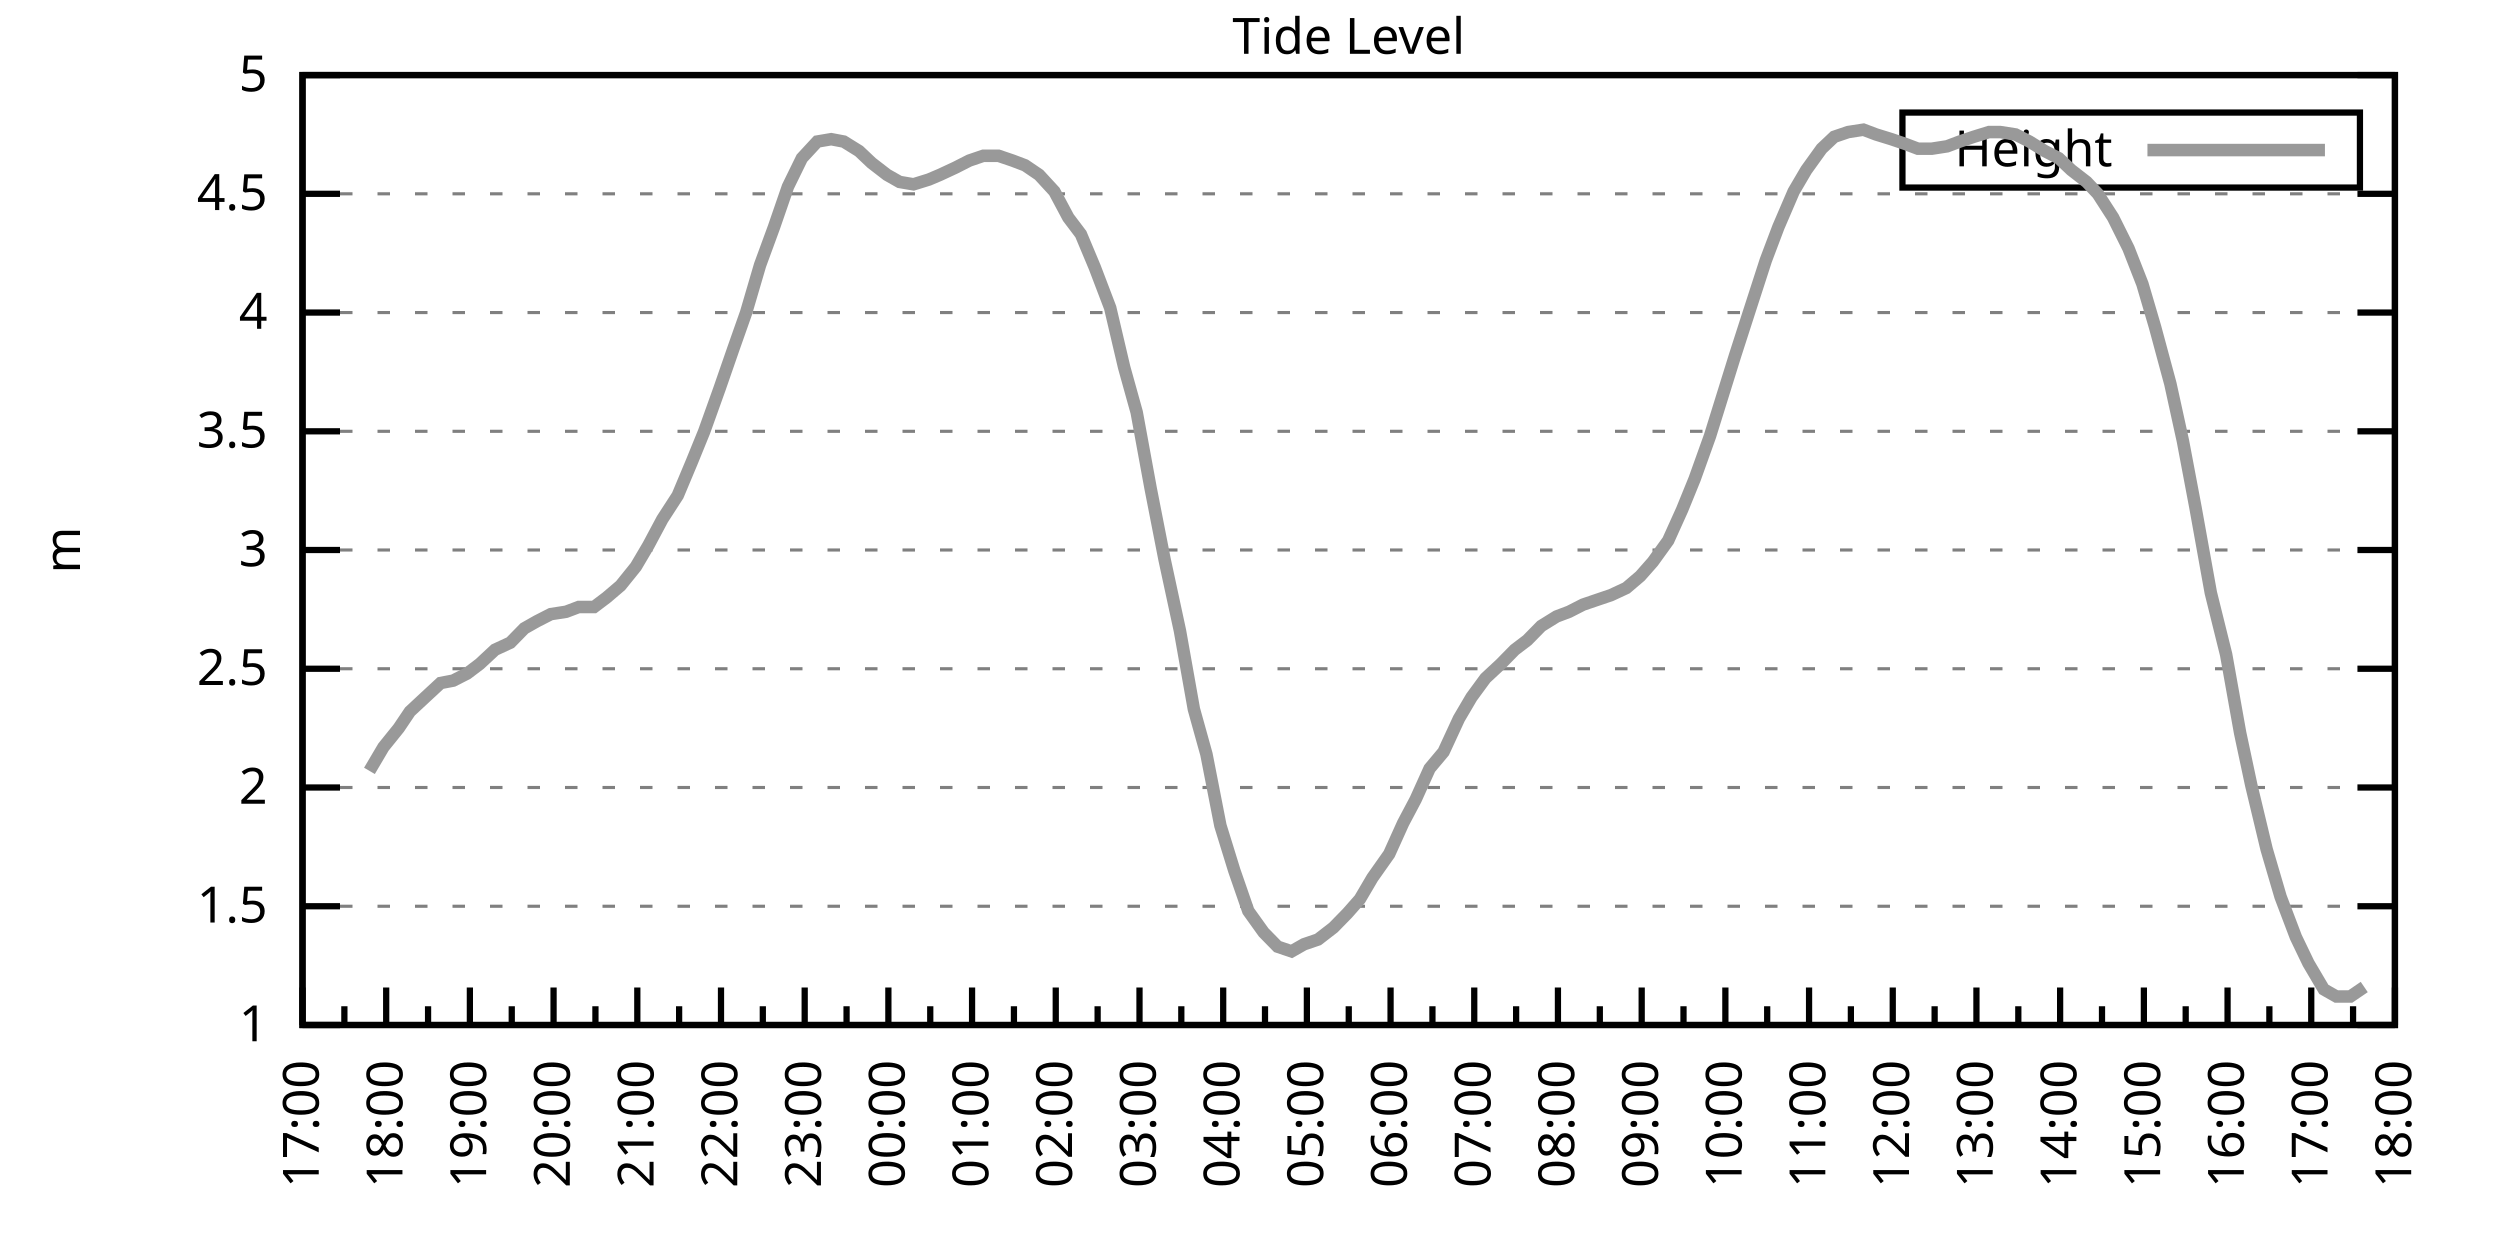
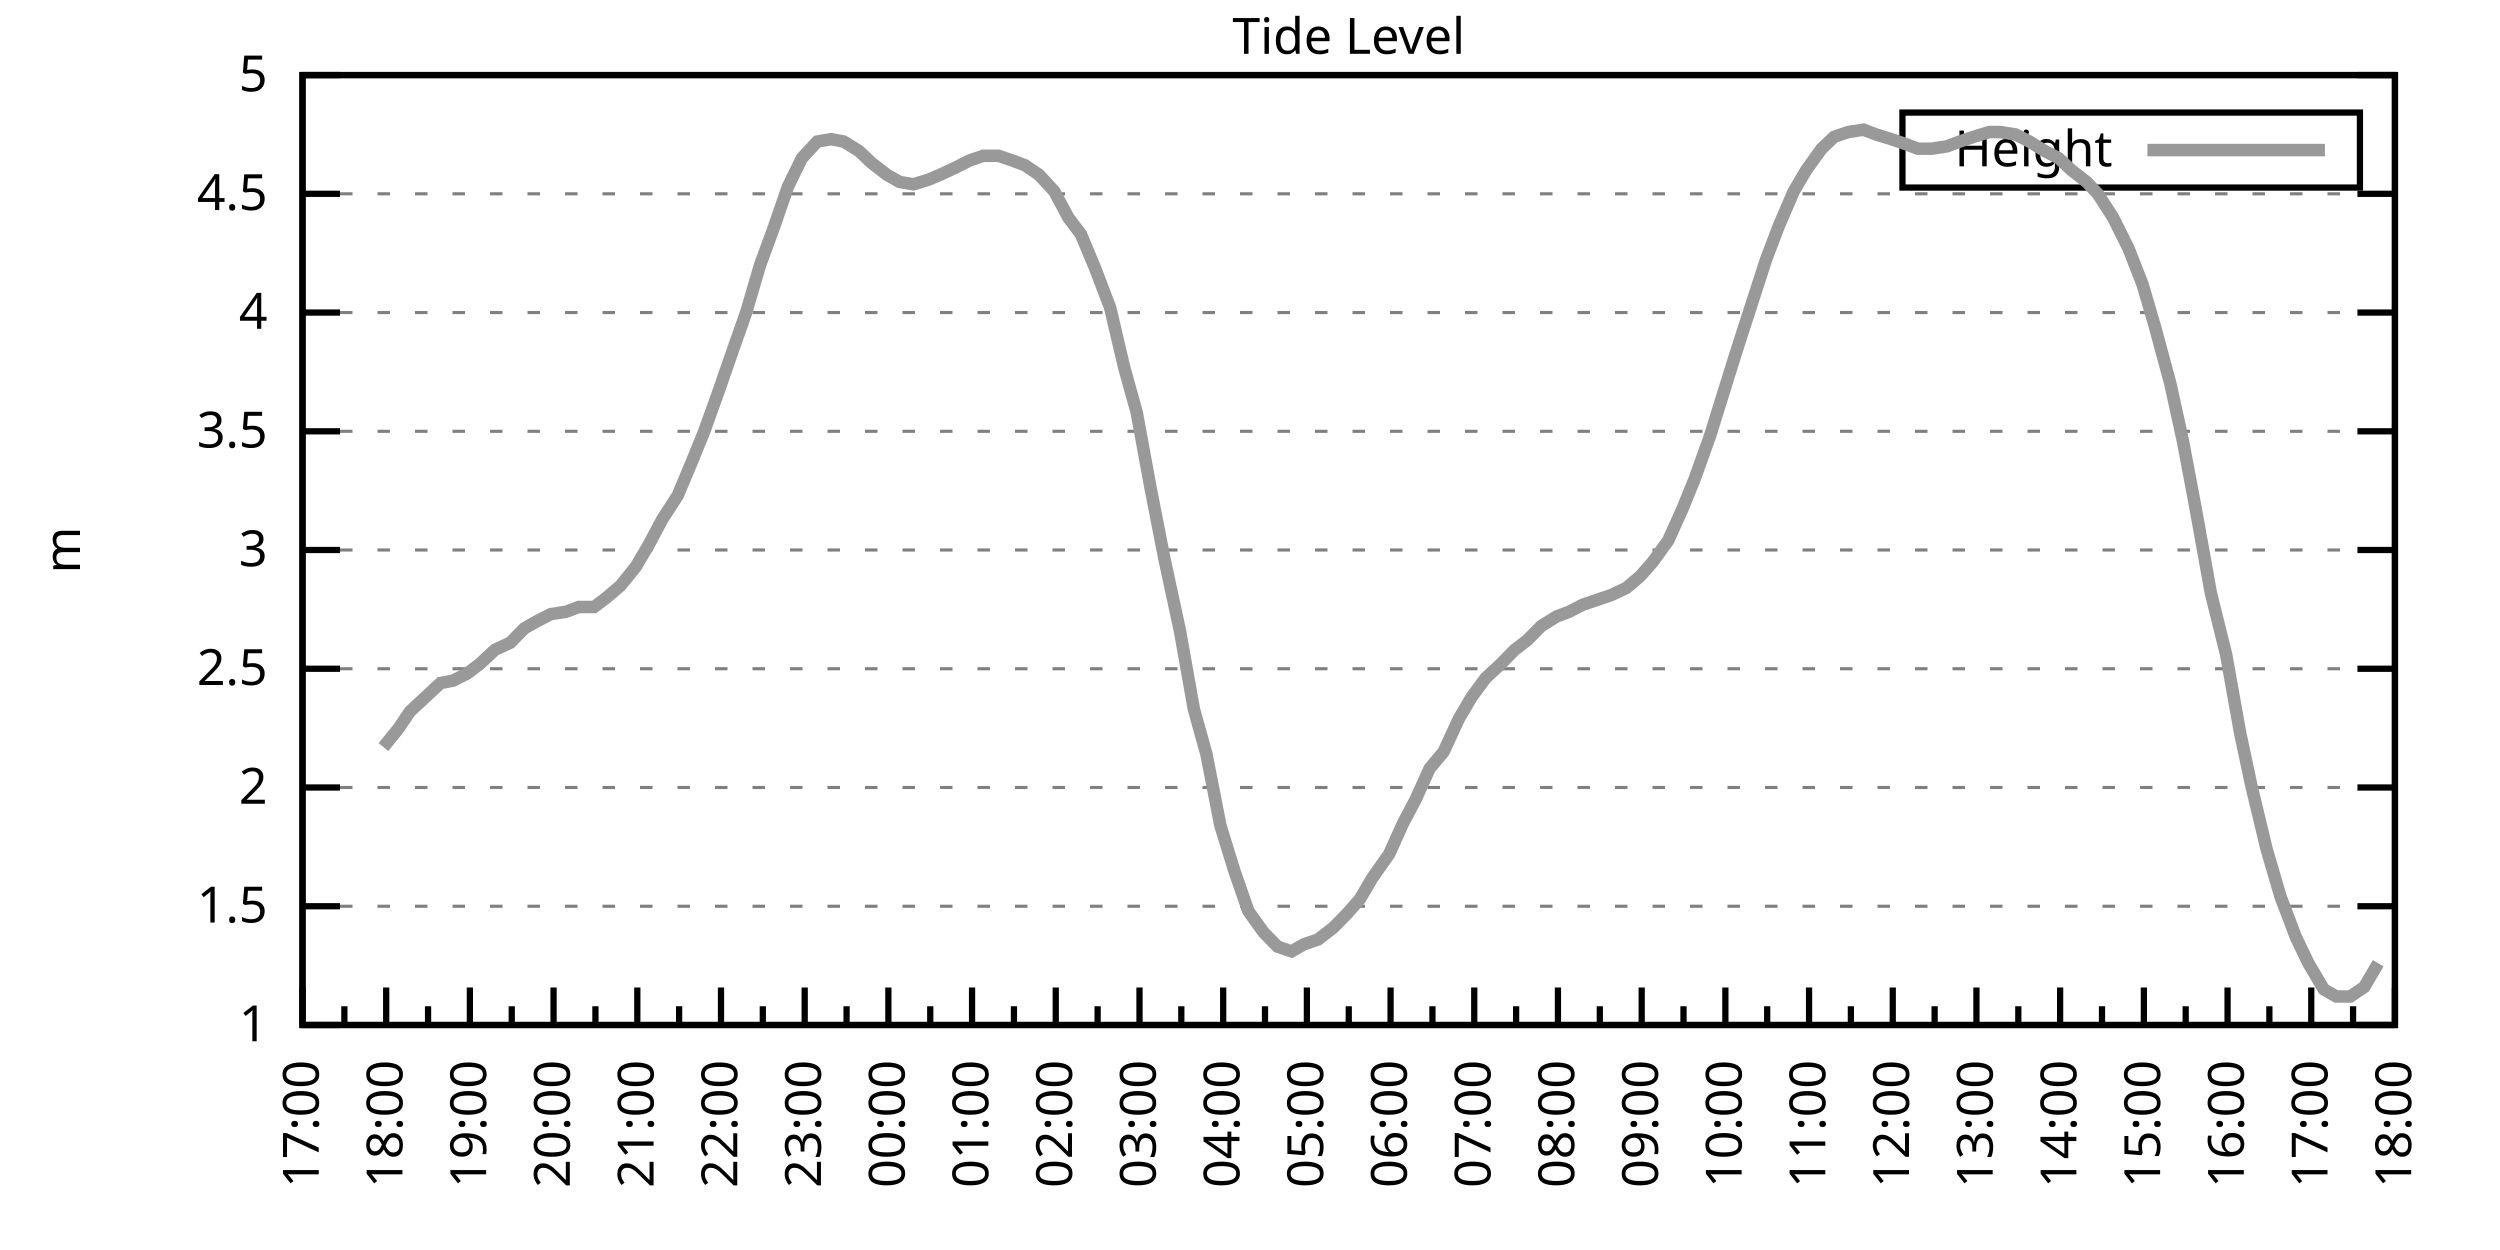
<svg xmlns="http://www.w3.org/2000/svg" xmlns:xlink="http://www.w3.org/1999/xlink" width="400" height="200" viewBox="0 0 400 200">
  <g id="gnuplot_canvas">
    <rect x="0" y="0" width="400" height="200" fill="none" />
    <defs>
      <circle id="gpDot" r="0.5" stroke-width="0.5" stroke="currentColor" />
      <path id="gpPt0" stroke-width="0.333" stroke="currentColor" d="M-1,0 h2 M0,-1 v2" />
      <path id="gpPt1" stroke-width="0.333" stroke="currentColor" d="M-1,-1 L1,1 M1,-1 L-1,1" />
      <path id="gpPt2" stroke-width="0.333" stroke="currentColor" d="M-1,0 L1,0 M0,-1 L0,1 M-1,-1 L1,1 M-1,1 L1,-1" />
      <rect id="gpPt3" stroke-width="0.333" stroke="currentColor" x="-1" y="-1" width="2" height="2" />
      <rect id="gpPt4" stroke-width="0.333" stroke="currentColor" fill="currentColor" x="-1" y="-1" width="2" height="2" />
      <circle id="gpPt5" stroke-width="0.333" stroke="currentColor" cx="0" cy="0" r="1" />
      <use xlink:href="#gpPt5" id="gpPt6" fill="currentColor" stroke="none" />
      <path id="gpPt7" stroke-width="0.333" stroke="currentColor" d="M0,-1.33 L-1.33,0.67 L1.33,0.67 z" />
      <use xlink:href="#gpPt7" id="gpPt8" fill="currentColor" stroke="none" />
      <use xlink:href="#gpPt7" id="gpPt9" stroke="currentColor" transform="rotate(180)" />
      <use xlink:href="#gpPt9" id="gpPt10" fill="currentColor" stroke="none" />
      <use xlink:href="#gpPt3" id="gpPt11" stroke="currentColor" transform="rotate(45)" />
      <use xlink:href="#gpPt11" id="gpPt12" fill="currentColor" stroke="none" />
      <path id="gpPt13" stroke-width="0.333" stroke="currentColor" d="M0,1.330 L1.265,0.411 L0.782,-1.067 L-0.782,-1.076 L-1.265,0.411 z" />
      <use xlink:href="#gpPt13" id="gpPt14" fill="currentColor" stroke="none" />
      <filter id="textbox" filterUnits="objectBoundingBox" x="0" y="0" height="1" width="1">
        <feFlood flood-color="white" flood-opacity="1" result="bgnd" />
        <feComposite in="SourceGraphic" in2="bgnd" operator="atop" />
      </filter>
      <filter id="greybox" filterUnits="objectBoundingBox" x="0" y="0" height="1" width="1">
        <feFlood flood-color="lightgrey" flood-opacity="1" result="grey" />
        <feComposite in="SourceGraphic" in2="grey" operator="atop" />
      </filter>
    </defs>
    <g fill="none" color="white" stroke="currentColor" stroke-width="1.00" stroke-linecap="butt" stroke-linejoin="miter">
</g>
    <g fill="none" color="black" stroke="currentColor" stroke-width="1.00" stroke-linecap="butt" stroke-linejoin="miter">
      <g stroke="none" shape-rendering="crispEdges">
        <polygon fill="rgb(255, 255, 255)" points="48.40,164.00 383.18,164.00 383.18,12.02 48.40,12.02 " />
      </g>
    </g>
    <g fill="none" color="black" stroke="currentColor" stroke-width="1.00" stroke-linecap="butt" stroke-linejoin="miter">
</g>
    <g fill="none" color="black" stroke="black" stroke-width="0.50" stroke-linecap="butt" stroke-linejoin="miter">
</g>
    <g fill="none" color="gray" stroke="currentColor" stroke-width="0.50" stroke-linecap="butt" stroke-linejoin="miter">
      <path stroke="gray" stroke-dasharray="2,4" class="gridline" d="M48.40,164.00 L383.19,164.00  " />
    </g>
    <g fill="none" color="gray" stroke="gray" stroke-width="1.00" stroke-linecap="butt" stroke-linejoin="miter">
</g>
    <g fill="none" color="black" stroke="currentColor" stroke-width="1.00" stroke-linecap="butt" stroke-linejoin="miter">
      <path stroke="black" d="M48.40,164.00 L54.40,164.00 M383.19,164.00 L377.19,164.00  " />
      <g transform="translate(42.80,166.60)" stroke="none" fill="black" font-family="Sans" font-size="8.00" text-anchor="end">
        <text>
          <tspan font-family="Sans"> 1</tspan>
        </text>
      </g>
    </g>
    <g fill="none" color="black" stroke="currentColor" stroke-width="1.00" stroke-linecap="butt" stroke-linejoin="miter">
</g>
    <g fill="none" color="black" stroke="black" stroke-width="0.50" stroke-linecap="butt" stroke-linejoin="miter">
</g>
    <g fill="none" color="gray" stroke="currentColor" stroke-width="0.50" stroke-linecap="butt" stroke-linejoin="miter">
      <path stroke="gray" stroke-dasharray="2,4" class="gridline" d="M48.40,145.00 L383.19,145.00  " />
    </g>
    <g fill="none" color="gray" stroke="gray" stroke-width="1.00" stroke-linecap="butt" stroke-linejoin="miter">
</g>
    <g fill="none" color="black" stroke="currentColor" stroke-width="1.00" stroke-linecap="butt" stroke-linejoin="miter">
      <path stroke="black" d="M48.40,145.00 L54.40,145.00 M383.19,145.00 L377.19,145.00  " />
      <g transform="translate(42.80,147.60)" stroke="none" fill="black" font-family="Sans" font-size="8.00" text-anchor="end">
        <text>
          <tspan font-family="Sans"> 1.5</tspan>
        </text>
      </g>
    </g>
    <g fill="none" color="black" stroke="currentColor" stroke-width="1.00" stroke-linecap="butt" stroke-linejoin="miter">
</g>
    <g fill="none" color="black" stroke="black" stroke-width="0.50" stroke-linecap="butt" stroke-linejoin="miter">
</g>
    <g fill="none" color="gray" stroke="currentColor" stroke-width="0.50" stroke-linecap="butt" stroke-linejoin="miter">
      <path stroke="gray" stroke-dasharray="2,4" class="gridline" d="M48.40,126.00 L383.19,126.00  " />
    </g>
    <g fill="none" color="gray" stroke="gray" stroke-width="1.00" stroke-linecap="butt" stroke-linejoin="miter">
</g>
    <g fill="none" color="black" stroke="currentColor" stroke-width="1.00" stroke-linecap="butt" stroke-linejoin="miter">
      <path stroke="black" d="M48.40,126.00 L54.40,126.00 M383.19,126.00 L377.19,126.00  " />
      <g transform="translate(42.80,128.60)" stroke="none" fill="black" font-family="Sans" font-size="8.00" text-anchor="end">
        <text>
          <tspan font-family="Sans"> 2</tspan>
        </text>
      </g>
    </g>
    <g fill="none" color="black" stroke="currentColor" stroke-width="1.00" stroke-linecap="butt" stroke-linejoin="miter">
</g>
    <g fill="none" color="black" stroke="black" stroke-width="0.50" stroke-linecap="butt" stroke-linejoin="miter">
</g>
    <g fill="none" color="gray" stroke="currentColor" stroke-width="0.50" stroke-linecap="butt" stroke-linejoin="miter">
      <path stroke="gray" stroke-dasharray="2,4" class="gridline" d="M48.40,107.00 L383.19,107.00  " />
    </g>
    <g fill="none" color="gray" stroke="gray" stroke-width="1.00" stroke-linecap="butt" stroke-linejoin="miter">
</g>
    <g fill="none" color="black" stroke="currentColor" stroke-width="1.00" stroke-linecap="butt" stroke-linejoin="miter">
      <path stroke="black" d="M48.40,107.00 L54.40,107.00 M383.19,107.00 L377.19,107.00  " />
      <g transform="translate(42.80,109.60)" stroke="none" fill="black" font-family="Sans" font-size="8.00" text-anchor="end">
        <text>
          <tspan font-family="Sans"> 2.5</tspan>
        </text>
      </g>
    </g>
    <g fill="none" color="black" stroke="currentColor" stroke-width="1.00" stroke-linecap="butt" stroke-linejoin="miter">
</g>
    <g fill="none" color="black" stroke="black" stroke-width="0.50" stroke-linecap="butt" stroke-linejoin="miter">
</g>
    <g fill="none" color="gray" stroke="currentColor" stroke-width="0.50" stroke-linecap="butt" stroke-linejoin="miter">
      <path stroke="gray" stroke-dasharray="2,4" class="gridline" d="M48.40,88.00 L383.19,88.00  " />
    </g>
    <g fill="none" color="gray" stroke="gray" stroke-width="1.00" stroke-linecap="butt" stroke-linejoin="miter">
</g>
    <g fill="none" color="black" stroke="currentColor" stroke-width="1.00" stroke-linecap="butt" stroke-linejoin="miter">
      <path stroke="black" d="M48.40,88.00 L54.40,88.00 M383.19,88.00 L377.19,88.00  " />
      <g transform="translate(42.80,90.60)" stroke="none" fill="black" font-family="Sans" font-size="8.00" text-anchor="end">
        <text>
          <tspan font-family="Sans"> 3</tspan>
        </text>
      </g>
    </g>
    <g fill="none" color="black" stroke="currentColor" stroke-width="1.00" stroke-linecap="butt" stroke-linejoin="miter">
</g>
    <g fill="none" color="black" stroke="black" stroke-width="0.50" stroke-linecap="butt" stroke-linejoin="miter">
</g>
    <g fill="none" color="gray" stroke="currentColor" stroke-width="0.50" stroke-linecap="butt" stroke-linejoin="miter">
      <path stroke="gray" stroke-dasharray="2,4" class="gridline" d="M48.40,69.01 L383.19,69.01  " />
    </g>
    <g fill="none" color="gray" stroke="gray" stroke-width="1.00" stroke-linecap="butt" stroke-linejoin="miter">
</g>
    <g fill="none" color="black" stroke="currentColor" stroke-width="1.00" stroke-linecap="butt" stroke-linejoin="miter">
      <path stroke="black" d="M48.40,69.01 L54.40,69.01 M383.19,69.01 L377.19,69.01  " />
      <g transform="translate(42.80,71.61)" stroke="none" fill="black" font-family="Sans" font-size="8.00" text-anchor="end">
        <text>
          <tspan font-family="Sans"> 3.5</tspan>
        </text>
      </g>
    </g>
    <g fill="none" color="black" stroke="currentColor" stroke-width="1.00" stroke-linecap="butt" stroke-linejoin="miter">
</g>
    <g fill="none" color="black" stroke="black" stroke-width="0.50" stroke-linecap="butt" stroke-linejoin="miter">
</g>
    <g fill="none" color="gray" stroke="currentColor" stroke-width="0.50" stroke-linecap="butt" stroke-linejoin="miter">
      <path stroke="gray" stroke-dasharray="2,4" class="gridline" d="M48.40,50.01 L383.19,50.01  " />
    </g>
    <g fill="none" color="gray" stroke="gray" stroke-width="1.00" stroke-linecap="butt" stroke-linejoin="miter">
</g>
    <g fill="none" color="black" stroke="currentColor" stroke-width="1.00" stroke-linecap="butt" stroke-linejoin="miter">
      <path stroke="black" d="M48.40,50.01 L54.40,50.01 M383.19,50.01 L377.19,50.01  " />
      <g transform="translate(42.80,52.61)" stroke="none" fill="black" font-family="Sans" font-size="8.00" text-anchor="end">
        <text>
          <tspan font-family="Sans"> 4</tspan>
        </text>
      </g>
    </g>
    <g fill="none" color="black" stroke="currentColor" stroke-width="1.00" stroke-linecap="butt" stroke-linejoin="miter">
</g>
    <g fill="none" color="black" stroke="black" stroke-width="0.50" stroke-linecap="butt" stroke-linejoin="miter">
</g>
    <g fill="none" color="gray" stroke="currentColor" stroke-width="0.50" stroke-linecap="butt" stroke-linejoin="miter">
      <path stroke="gray" stroke-dasharray="2,4" class="gridline" d="M48.40,31.01 L383.19,31.01  " />
    </g>
    <g fill="none" color="gray" stroke="gray" stroke-width="1.00" stroke-linecap="butt" stroke-linejoin="miter">
</g>
    <g fill="none" color="black" stroke="currentColor" stroke-width="1.00" stroke-linecap="butt" stroke-linejoin="miter">
      <path stroke="black" d="M48.40,31.01 L54.40,31.01 M383.19,31.01 L377.19,31.01  " />
      <g transform="translate(42.80,33.61)" stroke="none" fill="black" font-family="Sans" font-size="8.00" text-anchor="end">
        <text>
          <tspan font-family="Sans"> 4.5</tspan>
        </text>
      </g>
    </g>
    <g fill="none" color="black" stroke="currentColor" stroke-width="1.00" stroke-linecap="butt" stroke-linejoin="miter">
</g>
    <g fill="none" color="black" stroke="black" stroke-width="0.50" stroke-linecap="butt" stroke-linejoin="miter">
</g>
    <g fill="none" color="gray" stroke="currentColor" stroke-width="0.50" stroke-linecap="butt" stroke-linejoin="miter">
      <path stroke="gray" stroke-dasharray="2,4" class="gridline" d="M48.40,12.01 L383.19,12.01  " />
    </g>
    <g fill="none" color="gray" stroke="gray" stroke-width="1.00" stroke-linecap="butt" stroke-linejoin="miter">
</g>
    <g fill="none" color="black" stroke="currentColor" stroke-width="1.00" stroke-linecap="butt" stroke-linejoin="miter">
      <path stroke="black" d="M48.40,12.01 L54.40,12.01 M383.19,12.01 L377.19,12.01  " />
      <g transform="translate(42.80,14.61)" stroke="none" fill="black" font-family="Sans" font-size="8.00" text-anchor="end">
        <text>
          <tspan font-family="Sans"> 5</tspan>
        </text>
      </g>
    </g>
    <g fill="none" color="black" stroke="currentColor" stroke-width="1.00" stroke-linecap="butt" stroke-linejoin="miter">
      <path stroke="black" d="M48.40,164.00 L48.40,158.00  " />
      <g transform="translate(51.00,169.60) rotate(270)" stroke="none" fill="black" font-family="Sans" font-size="8.00" text-anchor="end">
        <text>
          <tspan font-family="Sans">17:00</tspan>
        </text>
      </g>
    </g>
    <g fill="none" color="black" stroke="currentColor" stroke-width="1.00" stroke-linecap="butt" stroke-linejoin="miter">
      <path stroke="black" d="M55.10,164.00 L55.10,161.00 M61.79,164.00 L61.79,158.00  " />
      <g transform="translate(64.39,169.60) rotate(270)" stroke="none" fill="black" font-family="Sans" font-size="8.00" text-anchor="end">
        <text>
          <tspan font-family="Sans">18:00</tspan>
        </text>
      </g>
    </g>
    <g fill="none" color="black" stroke="currentColor" stroke-width="1.00" stroke-linecap="butt" stroke-linejoin="miter">
      <path stroke="black" d="M68.49,164.00 L68.49,161.00 M75.18,164.00 L75.18,158.00  " />
      <g transform="translate(77.78,169.60) rotate(270)" stroke="none" fill="black" font-family="Sans" font-size="8.00" text-anchor="end">
        <text>
          <tspan font-family="Sans">19:00</tspan>
        </text>
      </g>
    </g>
    <g fill="none" color="black" stroke="currentColor" stroke-width="1.00" stroke-linecap="butt" stroke-linejoin="miter">
      <path stroke="black" d="M81.88,164.00 L81.88,161.00 M88.57,164.00 L88.57,158.00  " />
      <g transform="translate(91.17,169.60) rotate(270)" stroke="none" fill="black" font-family="Sans" font-size="8.00" text-anchor="end">
        <text>
          <tspan font-family="Sans">20:00</tspan>
        </text>
      </g>
    </g>
    <g fill="none" color="black" stroke="currentColor" stroke-width="1.00" stroke-linecap="butt" stroke-linejoin="miter">
      <path stroke="black" d="M95.27,164.00 L95.27,161.00 M101.97,164.00 L101.97,158.00  " />
      <g transform="translate(104.57,169.60) rotate(270)" stroke="none" fill="black" font-family="Sans" font-size="8.00" text-anchor="end">
        <text>
          <tspan font-family="Sans">21:00</tspan>
        </text>
      </g>
    </g>
    <g fill="none" color="black" stroke="currentColor" stroke-width="1.00" stroke-linecap="butt" stroke-linejoin="miter">
      <path stroke="black" d="M108.66,164.00 L108.66,161.00 M115.36,164.00 L115.36,158.00  " />
      <g transform="translate(117.96,169.60) rotate(270)" stroke="none" fill="black" font-family="Sans" font-size="8.00" text-anchor="end">
        <text>
          <tspan font-family="Sans">22:00</tspan>
        </text>
      </g>
    </g>
    <g fill="none" color="black" stroke="currentColor" stroke-width="1.00" stroke-linecap="butt" stroke-linejoin="miter">
      <path stroke="black" d="M122.05,164.00 L122.05,161.00 M128.75,164.00 L128.75,158.00  " />
      <g transform="translate(131.35,169.60) rotate(270)" stroke="none" fill="black" font-family="Sans" font-size="8.00" text-anchor="end">
        <text>
          <tspan font-family="Sans">23:00</tspan>
        </text>
      </g>
    </g>
    <g fill="none" color="black" stroke="currentColor" stroke-width="1.00" stroke-linecap="butt" stroke-linejoin="miter">
      <path stroke="black" d="M135.45,164.00 L135.45,161.00 M142.14,164.00 L142.14,158.00  " />
      <g transform="translate(144.74,169.60) rotate(270)" stroke="none" fill="black" font-family="Sans" font-size="8.00" text-anchor="end">
        <text>
          <tspan font-family="Sans">00:00</tspan>
        </text>
      </g>
    </g>
    <g fill="none" color="black" stroke="currentColor" stroke-width="1.00" stroke-linecap="butt" stroke-linejoin="miter">
      <path stroke="black" d="M148.84,164.00 L148.84,161.00 M155.53,164.00 L155.53,158.00  " />
      <g transform="translate(158.13,169.60) rotate(270)" stroke="none" fill="black" font-family="Sans" font-size="8.00" text-anchor="end">
        <text>
          <tspan font-family="Sans">01:00</tspan>
        </text>
      </g>
    </g>
    <g fill="none" color="black" stroke="currentColor" stroke-width="1.00" stroke-linecap="butt" stroke-linejoin="miter">
      <path stroke="black" d="M162.23,164.00 L162.23,161.00 M168.92,164.00 L168.92,158.00  " />
      <g transform="translate(171.52,169.60) rotate(270)" stroke="none" fill="black" font-family="Sans" font-size="8.00" text-anchor="end">
        <text>
          <tspan font-family="Sans">02:00</tspan>
        </text>
      </g>
    </g>
    <g fill="none" color="black" stroke="currentColor" stroke-width="1.00" stroke-linecap="butt" stroke-linejoin="miter">
      <path stroke="black" d="M175.62,164.00 L175.62,161.00 M182.32,164.00 L182.32,158.00  " />
      <g transform="translate(184.92,169.60) rotate(270)" stroke="none" fill="black" font-family="Sans" font-size="8.00" text-anchor="end">
        <text>
          <tspan font-family="Sans">03:00</tspan>
        </text>
      </g>
    </g>
    <g fill="none" color="black" stroke="currentColor" stroke-width="1.00" stroke-linecap="butt" stroke-linejoin="miter">
      <path stroke="black" d="M189.01,164.00 L189.01,161.00 M195.71,164.00 L195.71,158.00  " />
      <g transform="translate(198.31,169.60) rotate(270)" stroke="none" fill="black" font-family="Sans" font-size="8.00" text-anchor="end">
        <text>
          <tspan font-family="Sans">04:00</tspan>
        </text>
      </g>
    </g>
    <g fill="none" color="black" stroke="currentColor" stroke-width="1.00" stroke-linecap="butt" stroke-linejoin="miter">
      <path stroke="black" d="M202.40,164.00 L202.40,161.00 M209.10,164.00 L209.10,158.00  " />
      <g transform="translate(211.70,169.60) rotate(270)" stroke="none" fill="black" font-family="Sans" font-size="8.00" text-anchor="end">
        <text>
          <tspan font-family="Sans">05:00</tspan>
        </text>
      </g>
    </g>
    <g fill="none" color="black" stroke="currentColor" stroke-width="1.00" stroke-linecap="butt" stroke-linejoin="miter">
      <path stroke="black" d="M215.80,164.00 L215.80,161.00 M222.49,164.00 L222.49,158.00  " />
      <g transform="translate(225.09,169.60) rotate(270)" stroke="none" fill="black" font-family="Sans" font-size="8.00" text-anchor="end">
        <text>
          <tspan font-family="Sans">06:00</tspan>
        </text>
      </g>
    </g>
    <g fill="none" color="black" stroke="currentColor" stroke-width="1.00" stroke-linecap="butt" stroke-linejoin="miter">
      <path stroke="black" d="M229.19,164.00 L229.19,161.00 M235.88,164.00 L235.88,158.00  " />
      <g transform="translate(238.48,169.60) rotate(270)" stroke="none" fill="black" font-family="Sans" font-size="8.00" text-anchor="end">
        <text>
          <tspan font-family="Sans">07:00</tspan>
        </text>
      </g>
    </g>
    <g fill="none" color="black" stroke="currentColor" stroke-width="1.00" stroke-linecap="butt" stroke-linejoin="miter">
      <path stroke="black" d="M242.58,164.00 L242.58,161.00 M249.27,164.00 L249.27,158.00  " />
      <g transform="translate(251.87,169.60) rotate(270)" stroke="none" fill="black" font-family="Sans" font-size="8.00" text-anchor="end">
        <text>
          <tspan font-family="Sans">08:00</tspan>
        </text>
      </g>
    </g>
    <g fill="none" color="black" stroke="currentColor" stroke-width="1.00" stroke-linecap="butt" stroke-linejoin="miter">
      <path stroke="black" d="M255.97,164.00 L255.97,161.00 M262.67,164.00 L262.67,158.00  " />
      <g transform="translate(265.27,169.60) rotate(270)" stroke="none" fill="black" font-family="Sans" font-size="8.00" text-anchor="end">
        <text>
          <tspan font-family="Sans">09:00</tspan>
        </text>
      </g>
    </g>
    <g fill="none" color="black" stroke="currentColor" stroke-width="1.00" stroke-linecap="butt" stroke-linejoin="miter">
      <path stroke="black" d="M269.36,164.00 L269.36,161.00 M276.06,164.00 L276.06,158.00  " />
      <g transform="translate(278.66,169.60) rotate(270)" stroke="none" fill="black" font-family="Sans" font-size="8.00" text-anchor="end">
        <text>
          <tspan font-family="Sans">10:00</tspan>
        </text>
      </g>
    </g>
    <g fill="none" color="black" stroke="currentColor" stroke-width="1.00" stroke-linecap="butt" stroke-linejoin="miter">
      <path stroke="black" d="M282.75,164.00 L282.75,161.00 M289.45,164.00 L289.45,158.00  " />
      <g transform="translate(292.05,169.60) rotate(270)" stroke="none" fill="black" font-family="Sans" font-size="8.00" text-anchor="end">
        <text>
          <tspan font-family="Sans">11:00</tspan>
        </text>
      </g>
    </g>
    <g fill="none" color="black" stroke="currentColor" stroke-width="1.00" stroke-linecap="butt" stroke-linejoin="miter">
      <path stroke="black" d="M296.14,164.00 L296.14,161.00 M302.84,164.00 L302.84,158.00  " />
      <g transform="translate(305.44,169.60) rotate(270)" stroke="none" fill="black" font-family="Sans" font-size="8.00" text-anchor="end">
        <text>
          <tspan font-family="Sans">12:00</tspan>
        </text>
      </g>
    </g>
    <g fill="none" color="black" stroke="currentColor" stroke-width="1.00" stroke-linecap="butt" stroke-linejoin="miter">
      <path stroke="black" d="M309.54,164.00 L309.54,161.00 M316.23,164.00 L316.23,158.00  " />
      <g transform="translate(318.83,169.60) rotate(270)" stroke="none" fill="black" font-family="Sans" font-size="8.00" text-anchor="end">
        <text>
          <tspan font-family="Sans">13:00</tspan>
        </text>
      </g>
    </g>
    <g fill="none" color="black" stroke="currentColor" stroke-width="1.00" stroke-linecap="butt" stroke-linejoin="miter">
      <path stroke="black" d="M322.93,164.00 L322.93,161.00 M329.62,164.00 L329.62,158.00  " />
      <g transform="translate(332.22,169.60) rotate(270)" stroke="none" fill="black" font-family="Sans" font-size="8.00" text-anchor="end">
        <text>
          <tspan font-family="Sans">14:00</tspan>
        </text>
      </g>
    </g>
    <g fill="none" color="black" stroke="currentColor" stroke-width="1.00" stroke-linecap="butt" stroke-linejoin="miter">
      <path stroke="black" d="M336.32,164.00 L336.32,161.00 M343.02,164.00 L343.02,158.00  " />
      <g transform="translate(345.62,169.60) rotate(270)" stroke="none" fill="black" font-family="Sans" font-size="8.00" text-anchor="end">
        <text>
          <tspan font-family="Sans">15:00</tspan>
        </text>
      </g>
    </g>
    <g fill="none" color="black" stroke="currentColor" stroke-width="1.00" stroke-linecap="butt" stroke-linejoin="miter">
      <path stroke="black" d="M349.71,164.00 L349.71,161.00 M356.41,164.00 L356.41,158.00  " />
      <g transform="translate(359.01,169.60) rotate(270)" stroke="none" fill="black" font-family="Sans" font-size="8.00" text-anchor="end">
        <text>
          <tspan font-family="Sans">16:00</tspan>
        </text>
      </g>
    </g>
    <g fill="none" color="black" stroke="currentColor" stroke-width="1.00" stroke-linecap="butt" stroke-linejoin="miter">
      <path stroke="black" d="M363.10,164.00 L363.10,161.00 M369.80,164.00 L369.80,158.00  " />
      <g transform="translate(372.40,169.60) rotate(270)" stroke="none" fill="black" font-family="Sans" font-size="8.00" text-anchor="end">
        <text>
          <tspan font-family="Sans">17:00</tspan>
        </text>
      </g>
    </g>
    <g fill="none" color="black" stroke="currentColor" stroke-width="1.00" stroke-linecap="butt" stroke-linejoin="miter">
      <path stroke="black" d="M376.49,164.00 L376.49,161.00 M383.19,164.00 L383.19,158.00  " />
      <g transform="translate(385.79,169.60) rotate(270)" stroke="none" fill="black" font-family="Sans" font-size="8.00" text-anchor="end">
        <text>
          <tspan font-family="Sans">18:00</tspan>
        </text>
      </g>
    </g>
    <g fill="none" color="black" stroke="currentColor" stroke-width="1.00" stroke-linecap="butt" stroke-linejoin="miter">
</g>
    <g fill="none" color="black" stroke="currentColor" stroke-width="1.00" stroke-linecap="butt" stroke-linejoin="miter">
      <path stroke="black" d="M48.40,12.01 L48.40,164.00 L383.19,164.00 L383.19,12.01 L48.40,12.01 Z  " />
    </g>
    <g fill="none" color="black" stroke="currentColor" stroke-width="1.00" stroke-linecap="butt" stroke-linejoin="miter">
      <g transform="translate(12.80,88.01) rotate(270)" stroke="none" fill="black" font-family="Sans" font-size="8.00" text-anchor="middle">
        <text>
          <tspan font-family="Sans">m</tspan>
        </text>
      </g>
    </g>
    <g fill="none" color="black" stroke="currentColor" stroke-width="1.00" stroke-linecap="butt" stroke-linejoin="miter">
</g>
    <g fill="none" color="black" stroke="currentColor" stroke-width="1.00" stroke-linecap="butt" stroke-linejoin="miter">
      <path stroke="black" d="M304.39,30.01 L304.39,18.01 L377.59,18.01 L377.59,30.01 L304.39,30.01 Z  " />
    </g>
    <g id="Tide_level_plot_1">
      <g fill="none" color="white" stroke="black" stroke-width="2.00" stroke-linecap="butt" stroke-linejoin="miter">
</g>
      <g fill="none" color="black" stroke="currentColor" stroke-width="2.00" stroke-linecap="butt" stroke-linejoin="miter">
        <g transform="translate(337.99,26.61)" stroke="none" fill="black" font-family="Sans" font-size="8.00" text-anchor="end">
          <text>
            <tspan font-family="Sans">Height</tspan>
          </text>
        </g>
      </g>
      <g fill="none" color="black" stroke="currentColor" stroke-width="2.00" stroke-linecap="butt" stroke-linejoin="miter">
-         <path stroke="rgb(153, 153, 153)" d="M343.59,24.01 L371.99,24.01 M59.11,123.34 L61.35,119.54 L63.80,116.50 L65.59,113.84 L68.04,111.56 L70.50,109.28   L72.50,108.90 L74.74,107.76 L76.75,106.24 L79.20,103.96 L81.66,102.82 L83.89,100.54 L85.90,99.40 L88.13,98.26   L90.58,97.88 L92.59,97.12 L95.05,97.12 L97.06,95.60 L99.29,93.70 L101.74,90.66 L103.75,87.25 L105.98,83.07   L108.44,79.27 L110.67,73.95 L112.68,69.01 L115.13,62.17 L117.37,55.71 L119.38,50.01 L121.61,42.41 L123.84,36.33   L126.07,29.87 L128.30,25.31 L130.76,22.65 L132.99,22.27 L135.00,22.65 L137.45,24.17 L139.46,26.07 L141.92,27.97   L143.93,29.11 L146.16,29.49 L148.61,28.73 L150.40,27.97 L152.85,26.83 L155.09,25.69 L157.32,24.93 L159.77,24.93   L162.01,25.69 L164.01,26.45 L166.25,27.97 L168.70,30.63 L170.93,34.81 L172.94,37.47 L175.17,42.79 L177.63,49.25   L179.86,58.75 L181.87,65.97 L184.10,78.13 L186.33,89.52 L188.79,100.92 L191.02,113.46 L193.03,120.68 L195.26,132.08   L197.49,139.30 L199.73,145.76 L202.18,149.18 L204.41,151.46 L206.64,152.22 L208.65,151.08 L210.88,150.32 L213.34,148.42   L215.57,146.14 L217.58,143.86 L219.59,140.44 L222.27,136.64 L224.50,131.70 L226.51,127.90 L228.74,122.96 L230.97,120.30   L233.43,114.98 L235.44,111.56 L237.67,108.52 L240.12,106.24 L242.36,103.96 L244.36,102.44 L246.60,100.16 L249.05,98.64   L251.06,97.88 L253.29,96.74 L255.52,95.98 L257.76,95.22 L260.21,94.08 L262.44,92.18 L264.45,89.90 L266.91,86.49   L269.14,81.55 L271.15,76.61 L273.60,69.77 L275.61,63.31 L277.62,56.85 L280.07,49.25 L282.53,41.65 L284.54,36.33   L286.99,30.63 L289.00,27.21 L291.46,23.79 L293.47,21.89 L295.70,21.13 L298.15,20.75 L300.16,21.51 L302.62,22.27   L304.85,23.03 L306.86,23.79 L309.09,23.79 L311.54,23.41 L313.55,22.65 L315.79,21.89 L318.24,21.13 L320.03,21.13   L322.48,21.51 L324.71,22.65 L327.17,24.17 L329.40,25.31 L331.41,27.21 L333.86,29.11 L335.65,31.01 L338.10,34.81   L340.56,39.75 L342.79,45.45 L344.80,52.29 L347.26,61.41 L349.26,70.53 L351.27,81.17 L353.73,94.84 L356.18,104.72   L358.42,117.26 L360.20,125.62 L362.66,135.88 L364.89,143.48 L367.34,149.94 L369.35,154.12 L371.81,158.30 L373.82,159.44   L376.05,159.44 L378.28,157.92  " />
+         <path stroke="rgb(153, 153, 153)" d="M343.59,24.01 L371.99,24.01 M61.35,119.54 L63.80,116.50 L65.59,113.84 L68.04,111.56 L70.50,109.28 L72.50,108.90   L74.74,107.76 L76.75,106.24 L79.20,103.96 L81.66,102.82 L83.89,100.54 L85.90,99.40 L88.13,98.26 L90.58,97.88   L92.59,97.12 L95.05,97.12 L97.06,95.60 L99.29,93.70 L101.74,90.66 L103.75,87.25 L105.98,83.07 L108.44,79.27   L110.67,73.95 L112.68,69.01 L115.13,62.17 L117.37,55.71 L119.38,50.01 L121.61,42.41 L123.84,36.33 L126.07,29.87   L128.30,25.31 L130.76,22.65 L132.99,22.27 L135.00,22.65 L137.45,24.17 L139.46,26.07 L141.92,27.97 L143.93,29.11   L146.16,29.49 L148.61,28.73 L150.40,27.97 L152.85,26.83 L155.09,25.69 L157.32,24.93 L159.77,24.93 L162.01,25.69   L164.01,26.45 L166.25,27.97 L168.70,30.63 L170.93,34.81 L172.94,37.47 L175.17,42.79 L177.63,49.25 L179.86,58.75   L181.87,65.97 L184.10,78.13 L186.33,89.52 L188.79,100.92 L191.02,113.46 L193.03,120.68 L195.26,132.08 L197.49,139.30   L199.73,145.76 L202.18,149.18 L204.41,151.46 L206.64,152.22 L208.65,151.08 L210.88,150.32 L213.34,148.42 L215.57,146.14   L217.58,143.86 L219.59,140.44 L222.27,136.64 L224.50,131.70 L226.51,127.90 L228.74,122.96 L230.97,120.30 L233.43,114.98   L235.44,111.56 L237.67,108.52 L240.12,106.24 L242.36,103.96 L244.36,102.44 L246.60,100.16 L249.05,98.64 L251.06,97.88   L253.29,96.74 L255.52,95.98 L257.76,95.22 L260.21,94.08 L262.44,92.18 L264.45,89.90 L266.91,86.49 L269.14,81.55   L271.15,76.61 L273.60,69.77 L275.61,63.31 L277.62,56.85 L280.07,49.25 L282.53,41.65 L284.54,36.33 L286.99,30.63   L289.00,27.21 L291.46,23.79 L293.47,21.89 L295.70,21.13 L298.15,20.75 L300.16,21.51 L302.62,22.27 L304.85,23.03   L306.86,23.79 L309.09,23.79 L311.54,23.41 L313.55,22.65 L315.79,21.89 L318.24,21.13 L320.03,21.13 L322.48,21.51   L324.71,22.65 L327.17,24.17 L329.40,25.31 L331.41,27.21 L333.86,29.11 L335.65,31.01 L338.10,34.81 L340.56,39.75   L342.79,45.45 L344.80,52.29 L347.26,61.41 L349.26,70.53 L351.27,81.17 L353.73,94.84 L356.18,104.72 L358.42,117.26   L360.20,125.62 L362.66,135.88 L364.89,143.48 L367.34,149.94 L369.35,154.12 L371.81,158.30 L373.82,159.44 L376.05,159.44   L378.28,157.92 L380.51,154.12  " />
      </g>
    </g>
    <g fill="none" color="black" stroke="currentColor" stroke-width="2.00" stroke-linecap="butt" stroke-linejoin="miter">
</g>
    <g fill="none" color="black" stroke="black" stroke-width="1.00" stroke-linecap="butt" stroke-linejoin="miter">
</g>
    <g fill="none" color="black" stroke="currentColor" stroke-width="1.00" stroke-linecap="butt" stroke-linejoin="miter">
      <path stroke="black" d="M48.40,12.01 L48.40,164.00 L383.19,164.00 L383.19,12.01 L48.40,12.01 Z  " />
    </g>
    <g fill="none" color="black" stroke="currentColor" stroke-width="1.00" stroke-linecap="butt" stroke-linejoin="miter">
      <g transform="translate(215.79,8.61)" stroke="none" fill="black" font-family="Sans" font-size="8.00" text-anchor="middle">
        <text>
          <tspan font-family="Sans">Tide Level</tspan>
        </text>
      </g>
    </g>
    <g fill="none" color="black" stroke="currentColor" stroke-width="1.00" stroke-linecap="butt" stroke-linejoin="miter">
</g>
  </g>
</svg>
